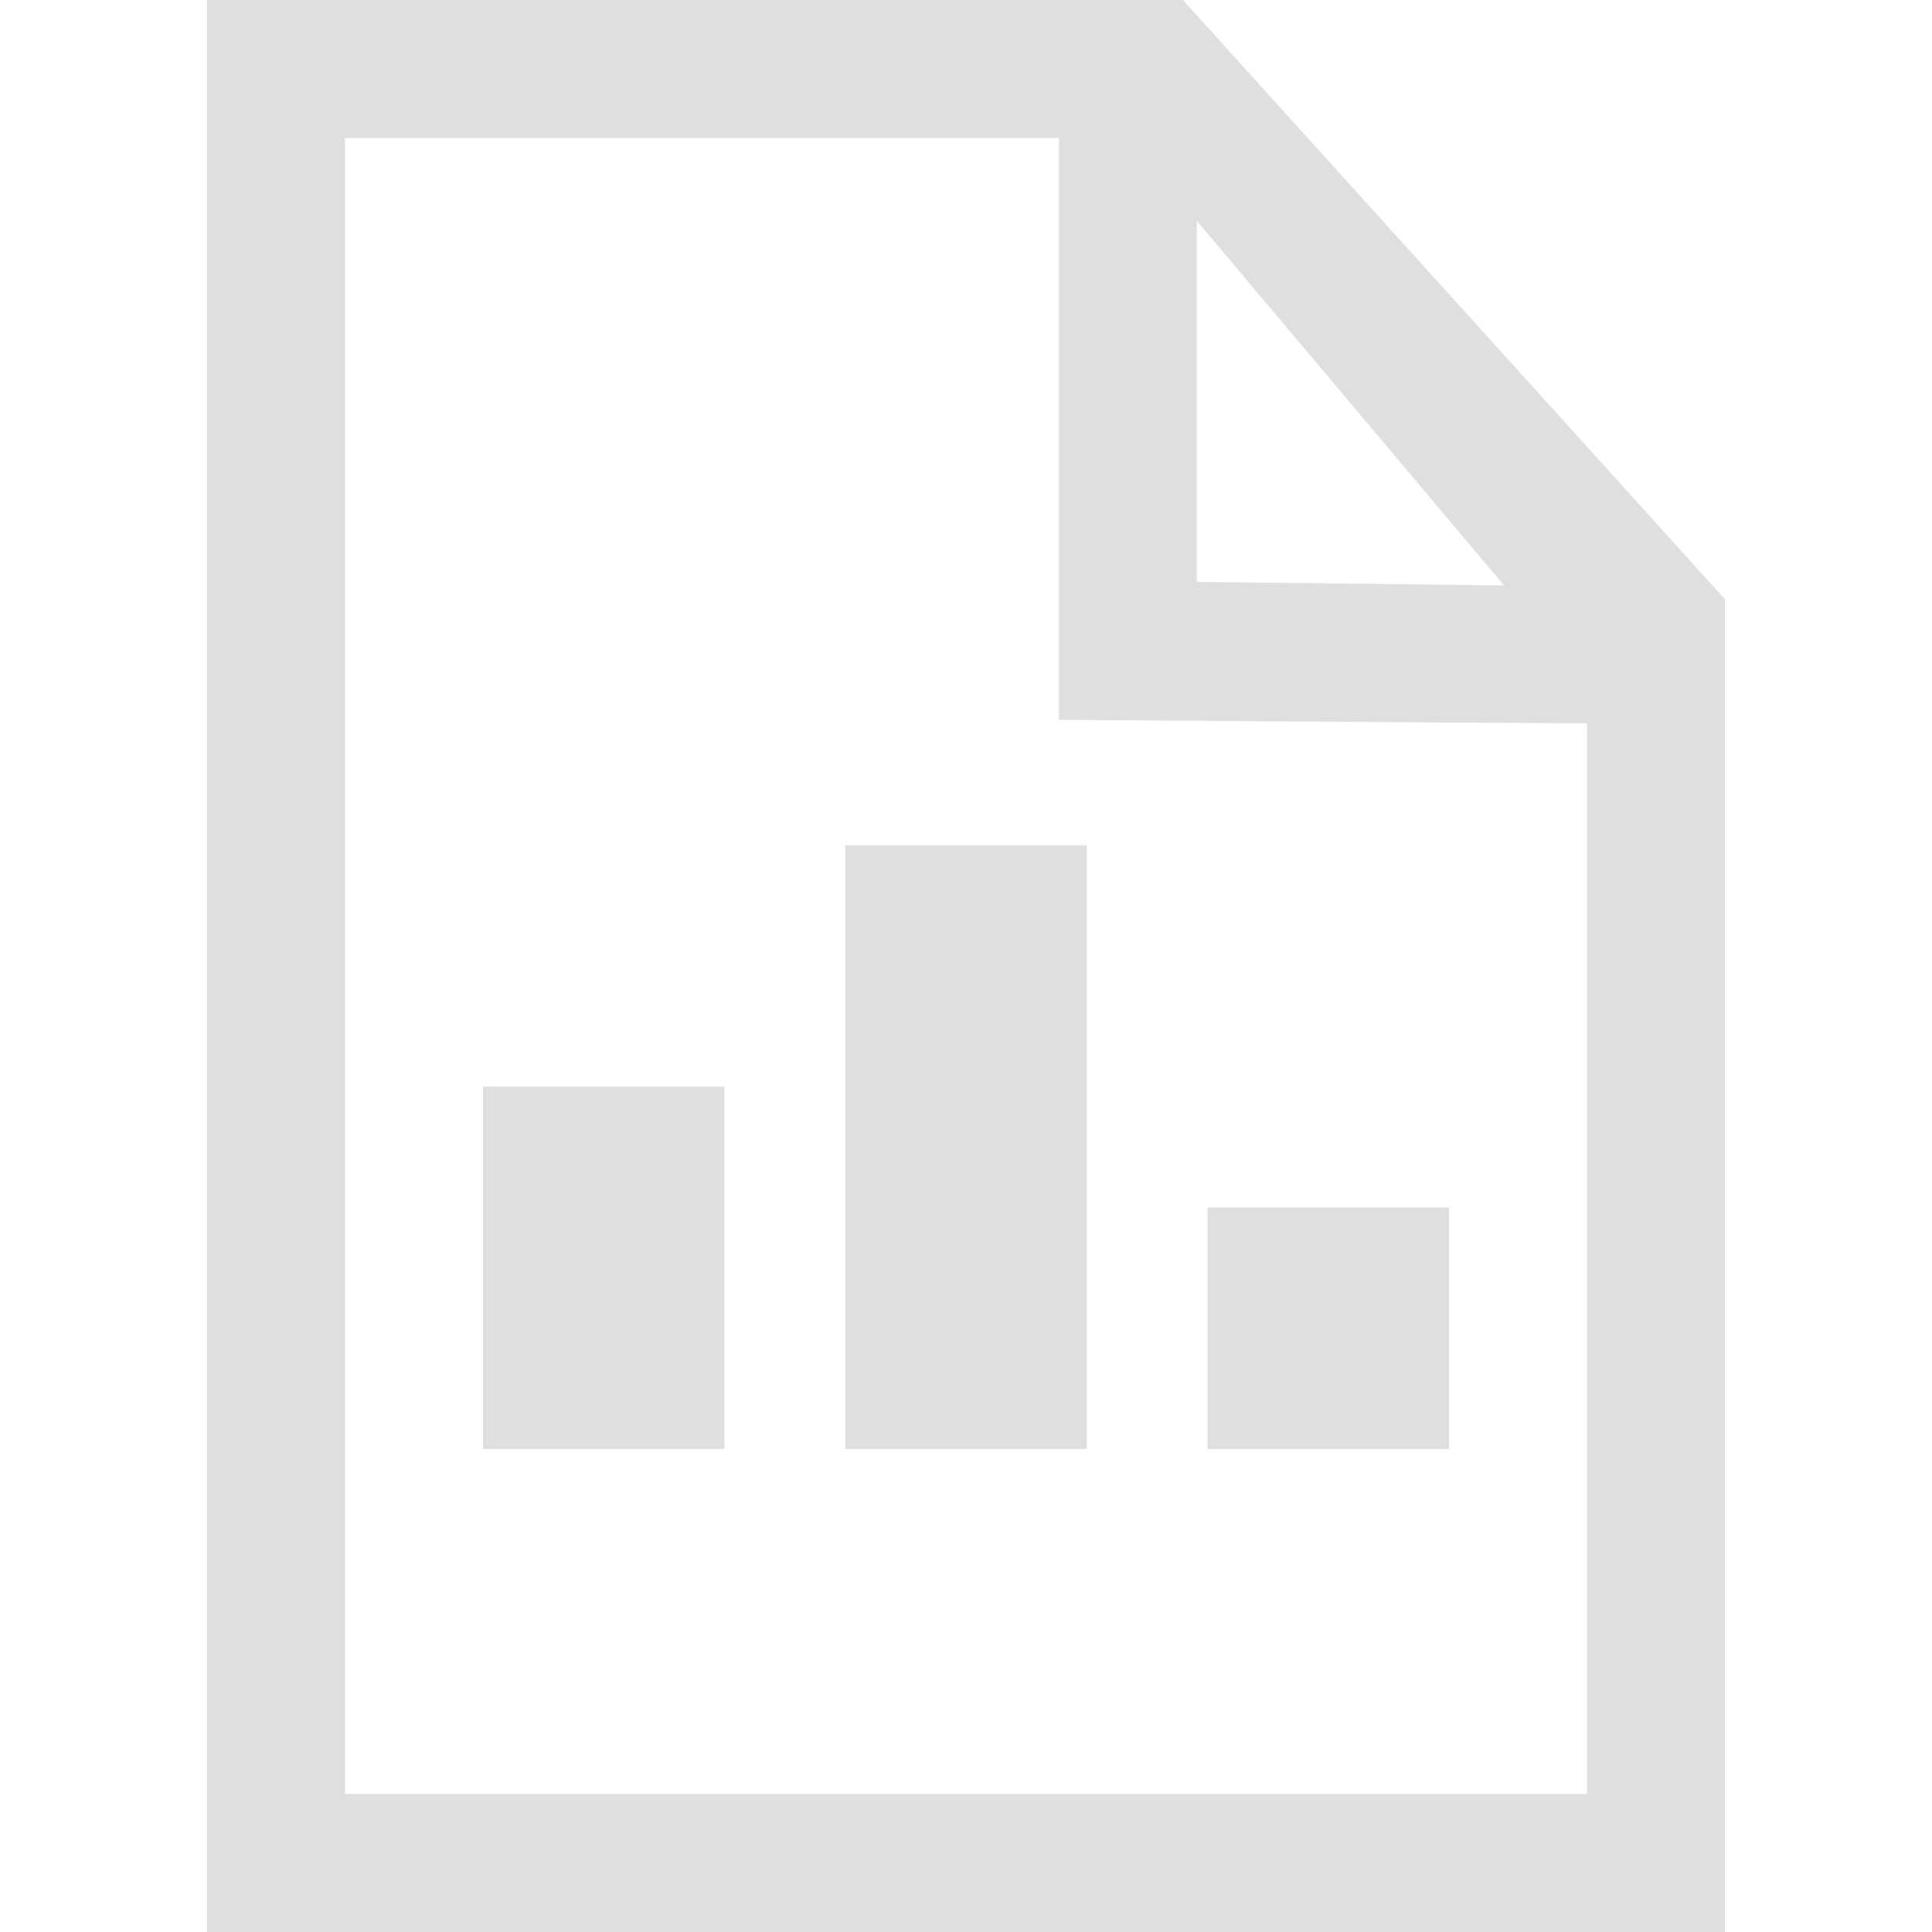
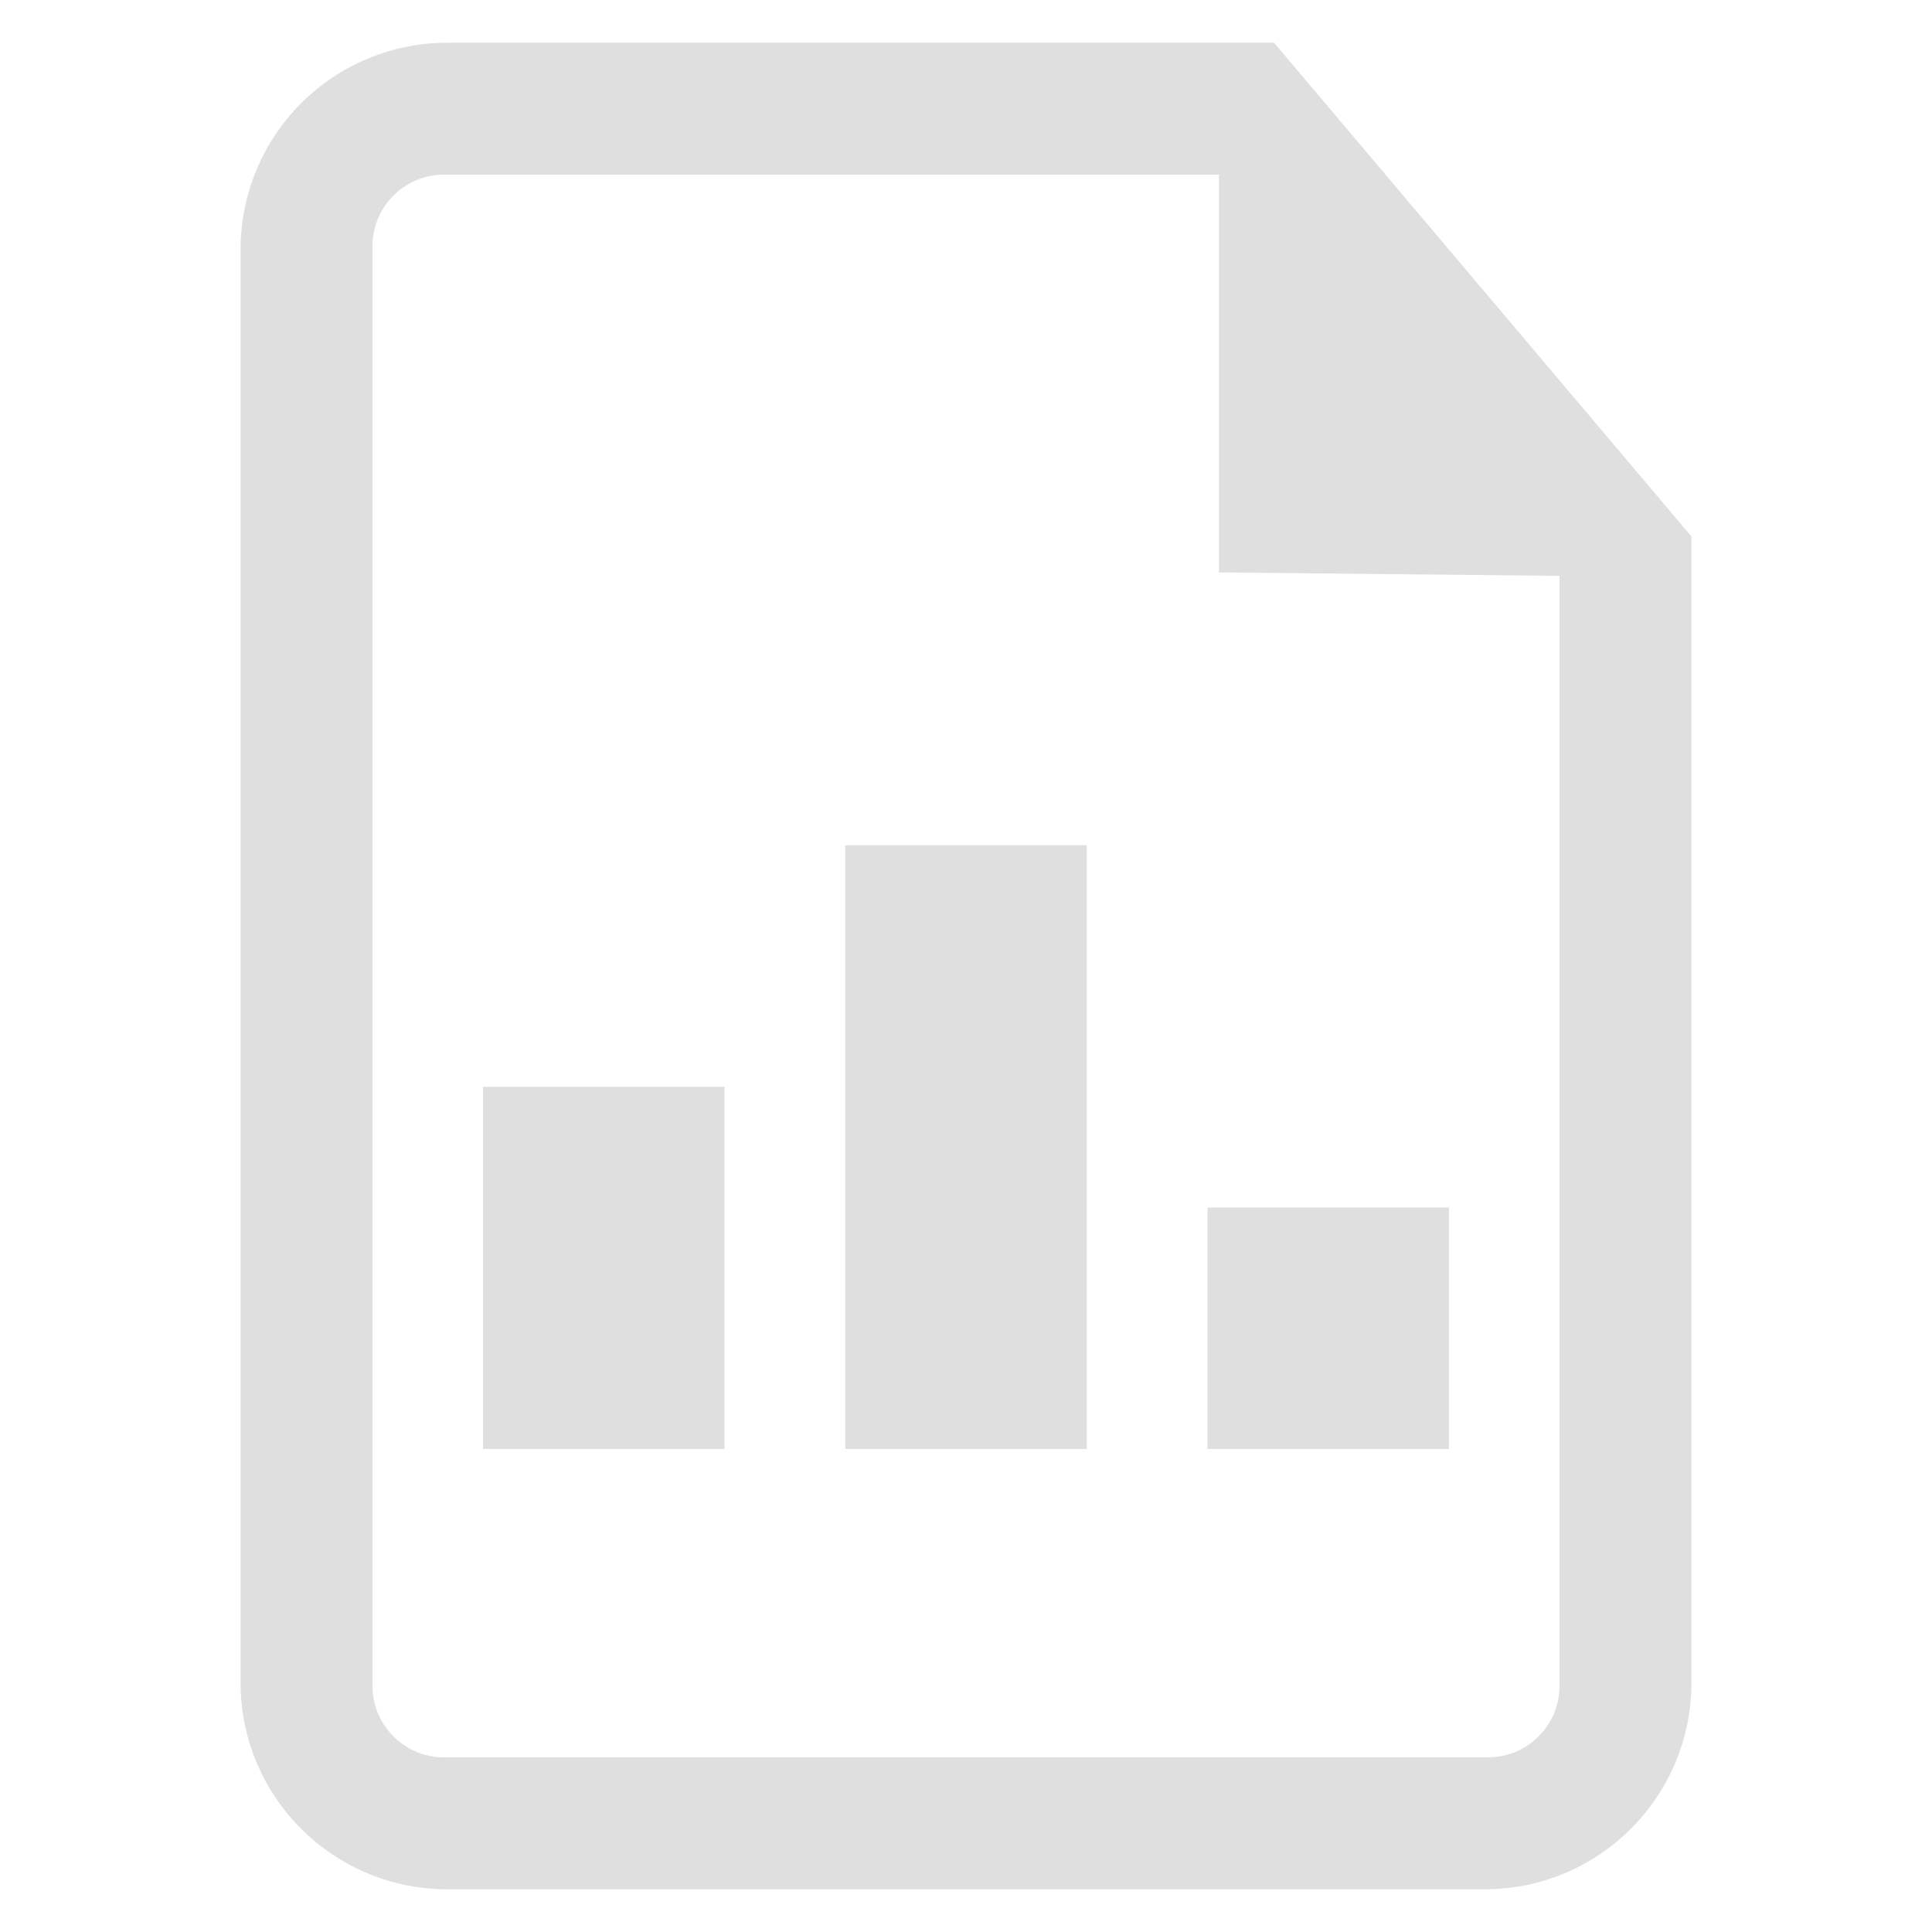
- <svg xmlns="http://www.w3.org/2000/svg" style="clip-rule:evenodd;fill-rule:evenodd;stroke-linejoin:round;stroke-miterlimit:2" viewBox="0 0 16 16">
-   <g transform="scale(-1 1)">
-     <rect x="-6" y="9" width="2" height="3" fill="#dfdfdf" />
-   </g>
-   <rect x="10" y="10" width="2" height="2" fill="#dfdfdf" />
-   <g transform="scale(-1 1)">
-     <rect x="-9" y="7" width="2" height="5" fill="#dfdfdf" />
-   </g>
-   <g transform="matrix(.571429 0 0 .571429 -3.90171 -1.11714)">
-     <path d="m9.828 1.955v28h22v-19.314l-7.856-8.686h-14.144zm2 2h10.346v8.433l7.654 0.052v15.515h-18v-24zm12.346 1.201 4.452 5.284-4.452-0.052v-5.232z" fill="#dfdfdf" />
+ <svg xmlns="http://www.w3.org/2000/svg" clip-rule="evenodd" fill-rule="evenodd" stroke-linejoin="round" stroke-miterlimit="2" viewBox="0 0 16 16">
+   <g fill="#dfdfdf">
+     <path transform="scale(-1 1)" d="m-4 9h-2v3h2zm-3-2h-2v5h2zm-5 3v2h2v-2z" />
+     <path transform="matrix(.546153 0 0 .546153 -3.37527 -.713871)" d="m12.962 1.955c-0.831 0-1.628 0.33-2.216 0.918s-0.918 1.385-0.918 2.216v21.732c0 1.731 1.403 3.134 3.134 3.134h15.732c1.731 0 3.134-1.403 3.134-3.134v-17.379l-6.329-7.487zm-1.134 3.085c0-0.599 0.486-1.085 1.085-1.085h11.751v6.032l5.164 0.052v16.831c0 0.288-0.114 0.564-0.318 0.767-0.203 0.204-0.479 0.318-0.767 0.318h-15.83c-0.599 0-1.085-0.486-1.085-1.085v-21.83z" fill-rule="nonzero" />
  </g>
</svg>
